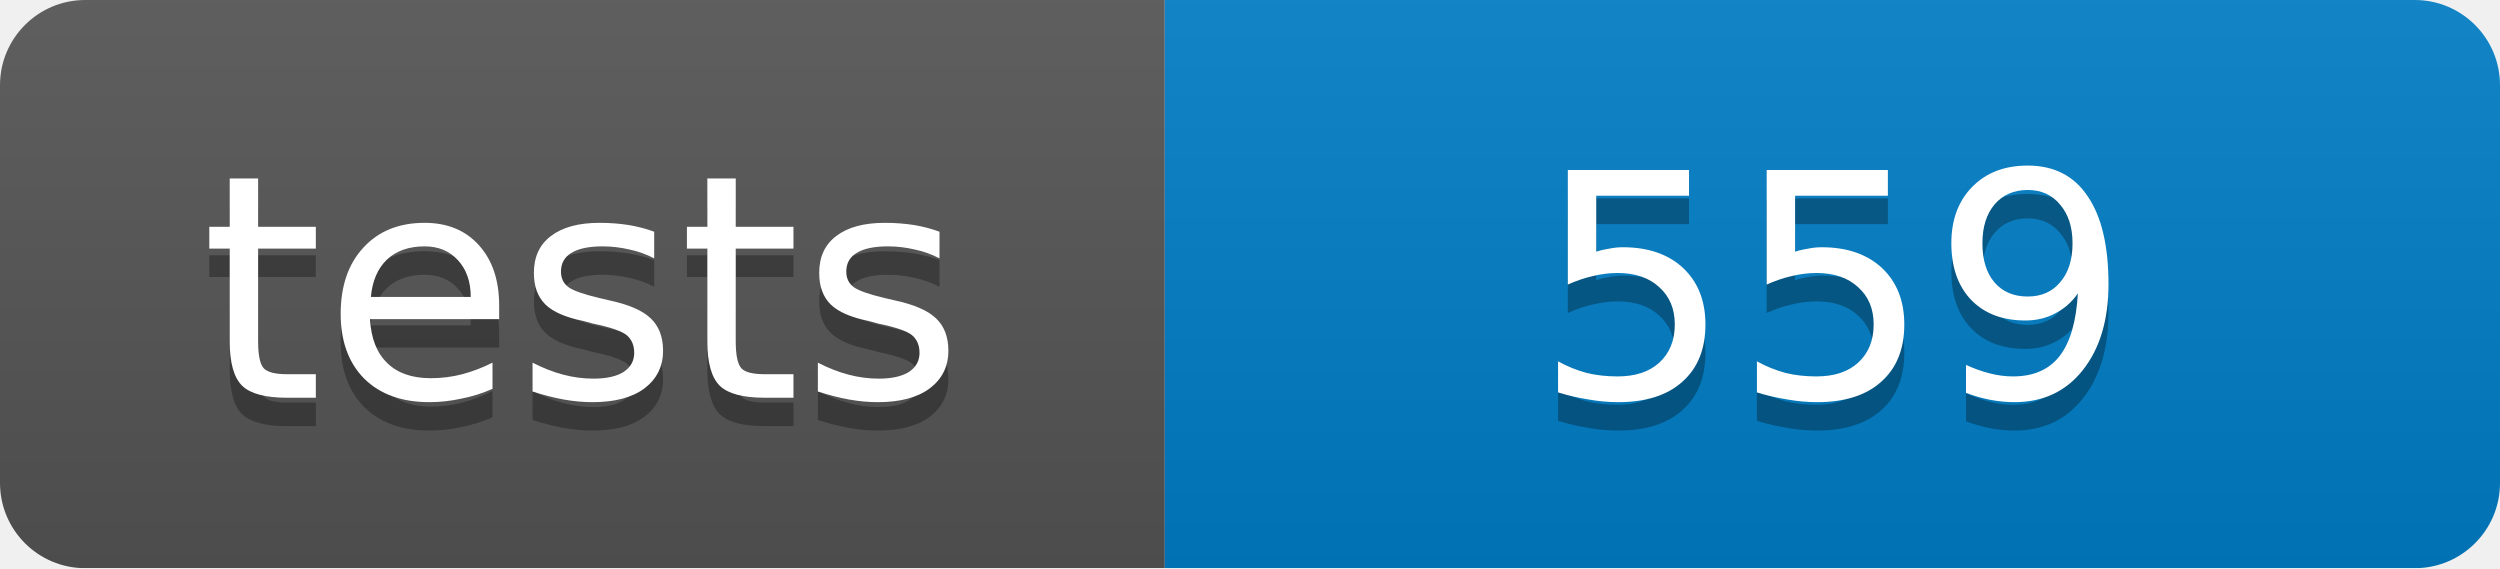
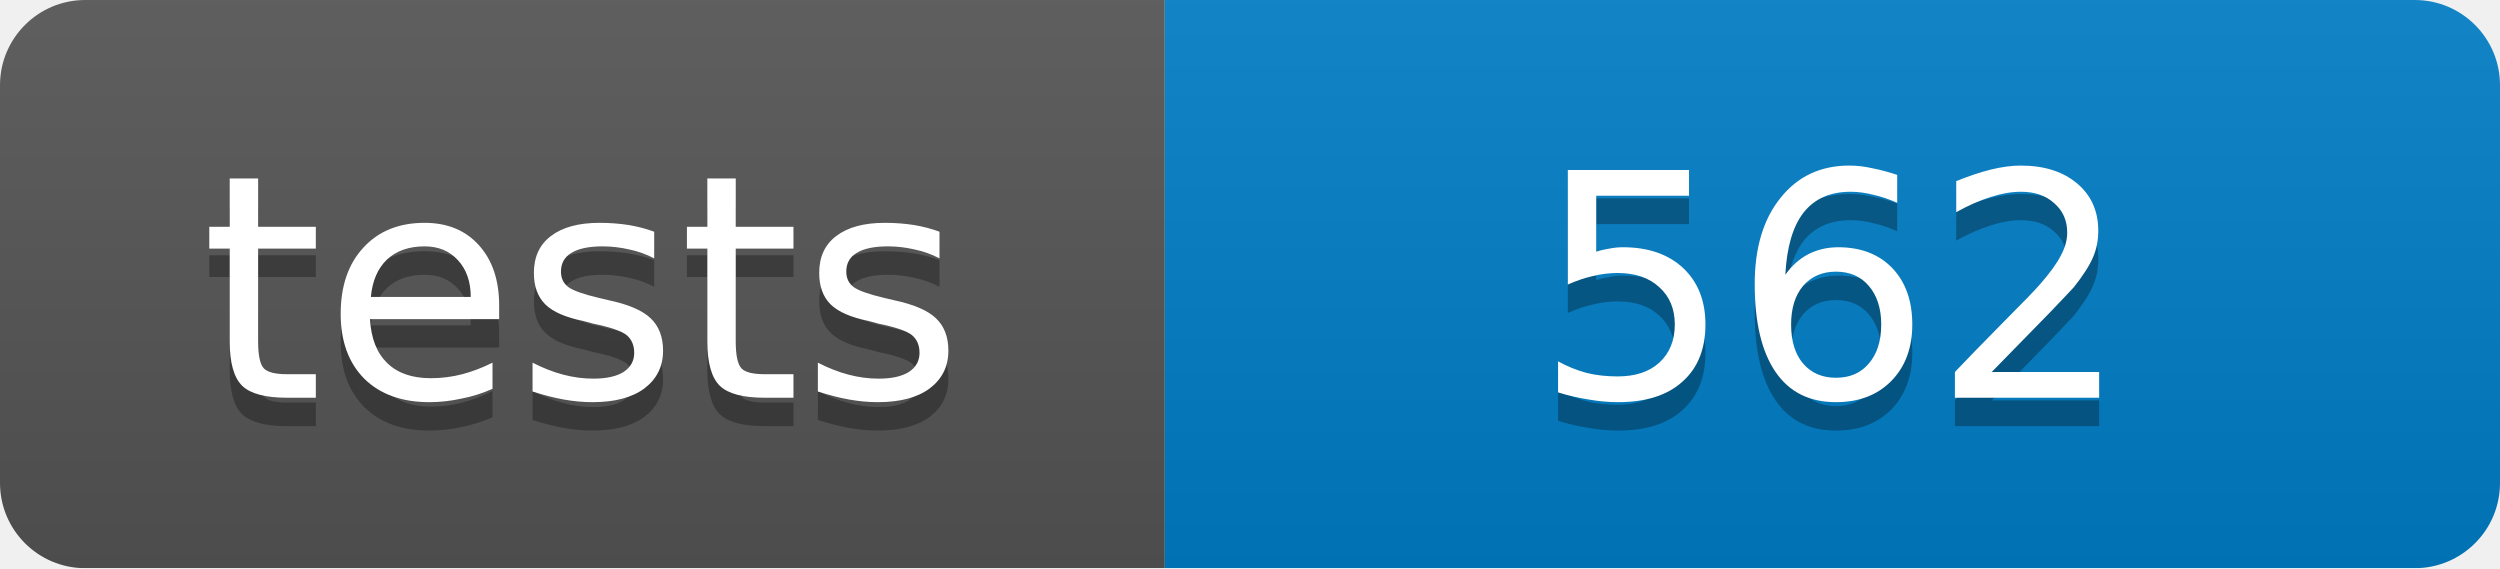
<svg xmlns="http://www.w3.org/2000/svg" width="88" height="20">
  <linearGradient id="b" x2="0" y2="100%">
    <stop offset="0" stop-color="#bbb" stop-opacity=".1" />
    <stop offset="1" stop-opacity=".1" />
  </linearGradient>
  <mask id="a">
    <rect width="88" height="20" rx="3" fill="#fff" />
  </mask>
  <g mask="url(#a)">
    <path fill="#555" d="M0 0h41v20H0z" />
    <path fill="#007ec6" d="M41 0h47v20H41z" />
    <path fill="url(#b)" d="M0 0h88v20H0z" />
  </g>
  <g fill="#fff" text-anchor="middle" font-family="DejaVu Sans,Verdana,Geneva,sans-serif" font-size="11">
    <text x="20.5" y="15" fill="#010101" fill-opacity=".3">tests</text>
    <text x="20.5" y="14">tests</text>
-     <text x="64.5" y="15" fill="#010101" fill-opacity=".3">559</text>
-     <text x="64.5" y="14">559</text>
+     <text x="64.5" y="15" fill="#010101" fill-opacity=".3">562</text>
+     <text x="64.5" y="14">562</text>
  </g>
</svg>
